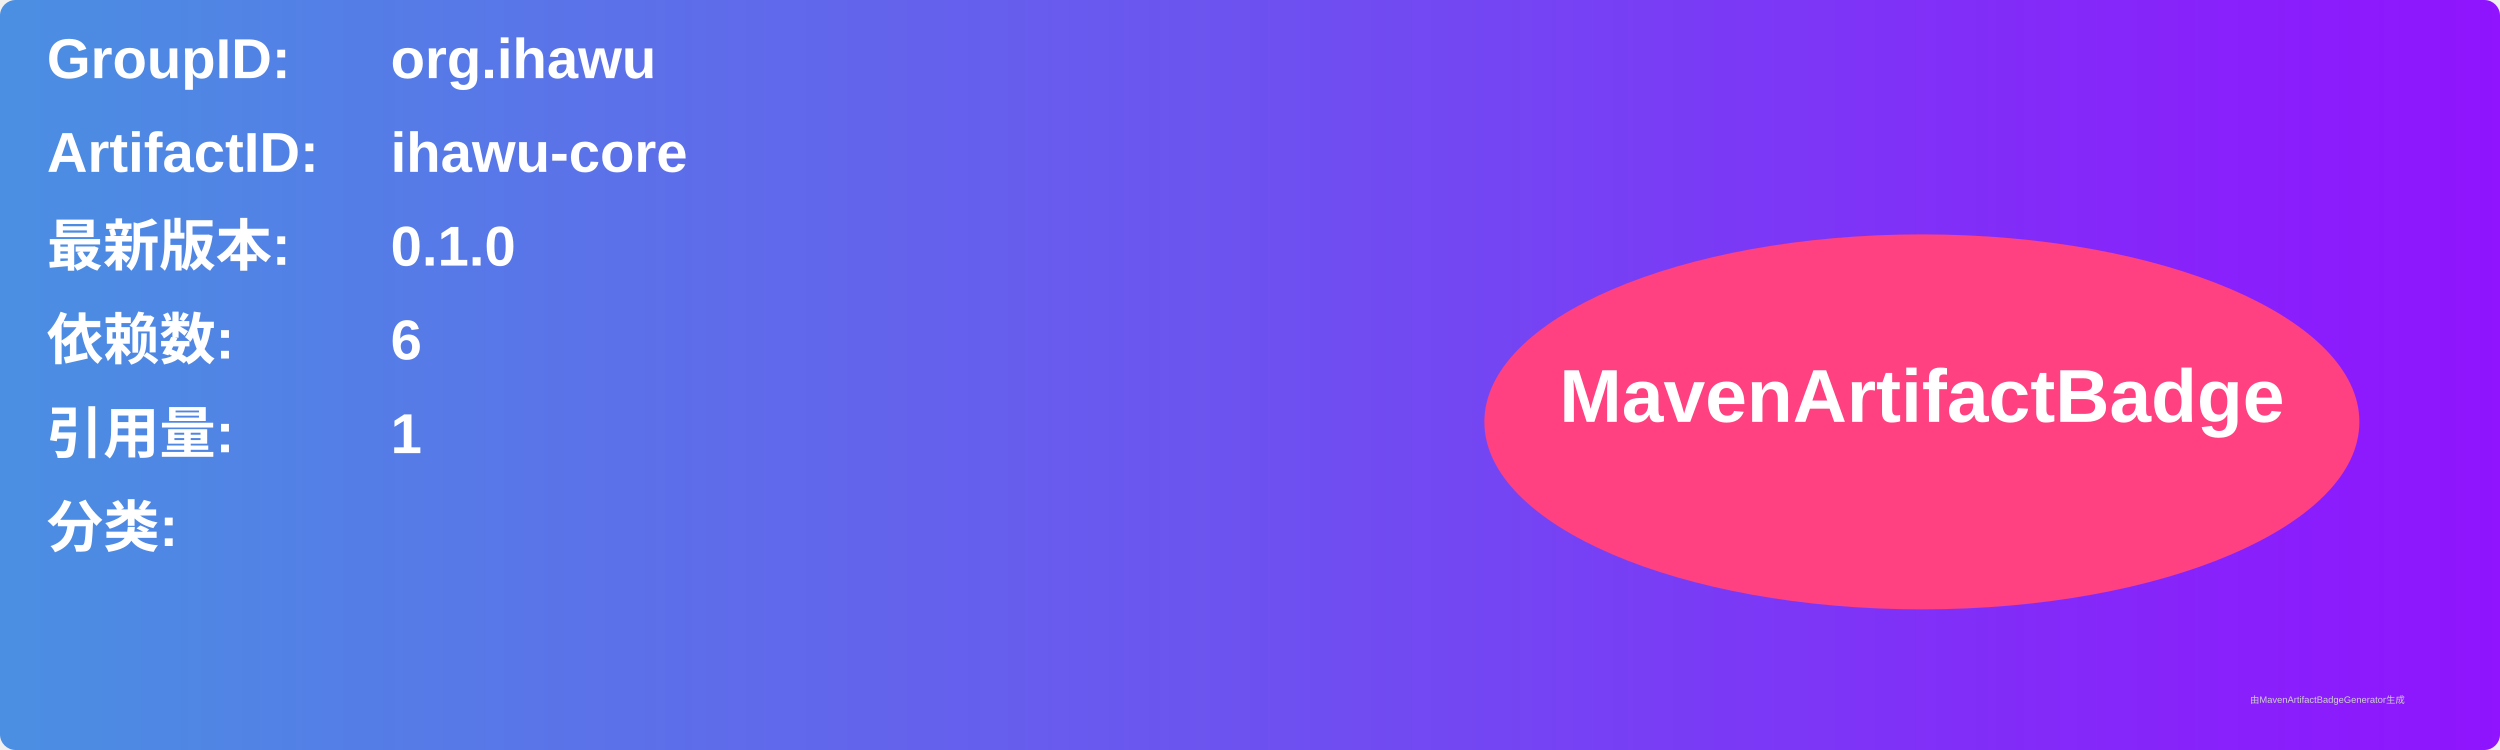
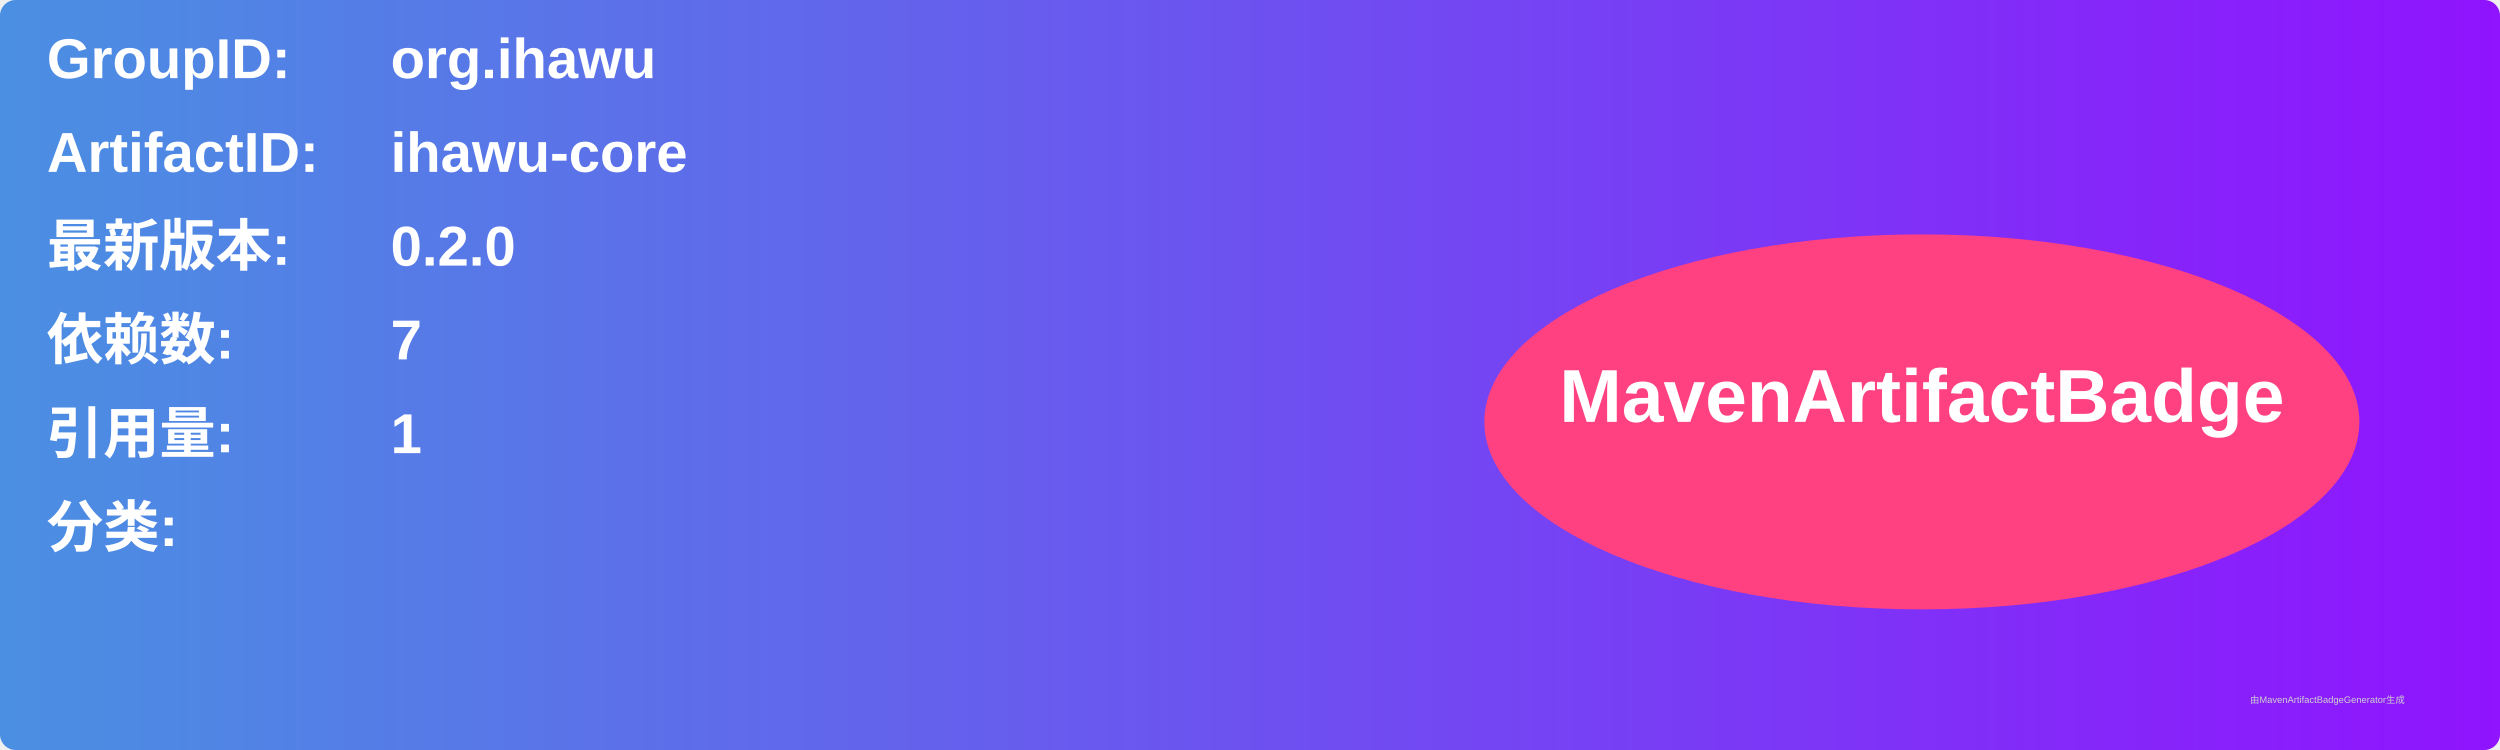
<svg xmlns="http://www.w3.org/2000/svg" width="800" height="240" viewBox="0 0 800 240">
  <linearGradient id="grad" x1="0%" y1="0%" x2="100%" y2="0%">
    <stop offset="0%" stop-color="#4a90e2" />
    <stop offset="100%" stop-color="#9013fe" />
  </linearGradient>
  <rect width="100%" height="100%" rx="5" ry="5" fill="url(#grad)" />
  <g transform="translate(15, 15)">
    <text x="0" y="10" font-family="Arial" font-size="18" fill="white" font-weight="bold" width="260">GroupID:</text>
    <text x="110" y="10" font-family="Arial" font-size="18" fill="white" font-weight="bold" width="460">org.ihawu</text>
    <text x="0" y="40" font-family="Arial" font-size="18" fill="white" font-weight="bold" width="260">ArtifactID:</text>
    <text x="110" y="40" font-family="Arial" font-size="18" fill="white" font-weight="bold" width="460">ihawu-core</text>
    <text x="0" y="70" font-family="Arial" font-size="18" fill="white" font-weight="bold">最新版本:</text>
    <text x="110" y="70" font-family="Arial" font-size="18" fill="white" font-weight="bold">
-       <tspan font-weight="bold">0.1.0</tspan>
+       <tspan font-weight="bold">0.2.0</tspan>
    </text>
    <text x="0" y="100" font-family="Arial" font-size="18" fill="white" font-weight="bold">依赖数: </text>
    <text x="110" y="100" font-family="Arial" font-size="18" fill="white">
-       <tspan font-weight="bold">6</tspan>
+       <tspan font-weight="bold">7</tspan>
    </text>
    <text x="0" y="130" font-family="Arial" font-size="18" fill="white" font-weight="bold">引用量: </text>
    <text x="110" y="130" font-family="Arial" font-size="18" fill="white">
      <tspan font-weight="bold">1</tspan>
    </text>
    <text x="0" y="160" font-family="Arial" font-size="18" fill="white" font-weight="bold">分类:</text>
    <text x="10" y="190" font-family="Arial" font-size="10" fill="white">
      <tspan font-weight="bold" />
    </text>
    <ellipse cx="600" cy="120" rx="140" ry="60" fill="#ff4081" />
    <text x="600" y="120" text-anchor="middle" font-family="Arial" font-size="24" fill="white" font-weight="bold">MavenArtifactBadge</text>
  </g>
  <text x="720" y="225" font-family="Arial" font-size="3" fill="#d0d0d0">由MavenArtifactBadgeGenerator生成</text>
</svg>
